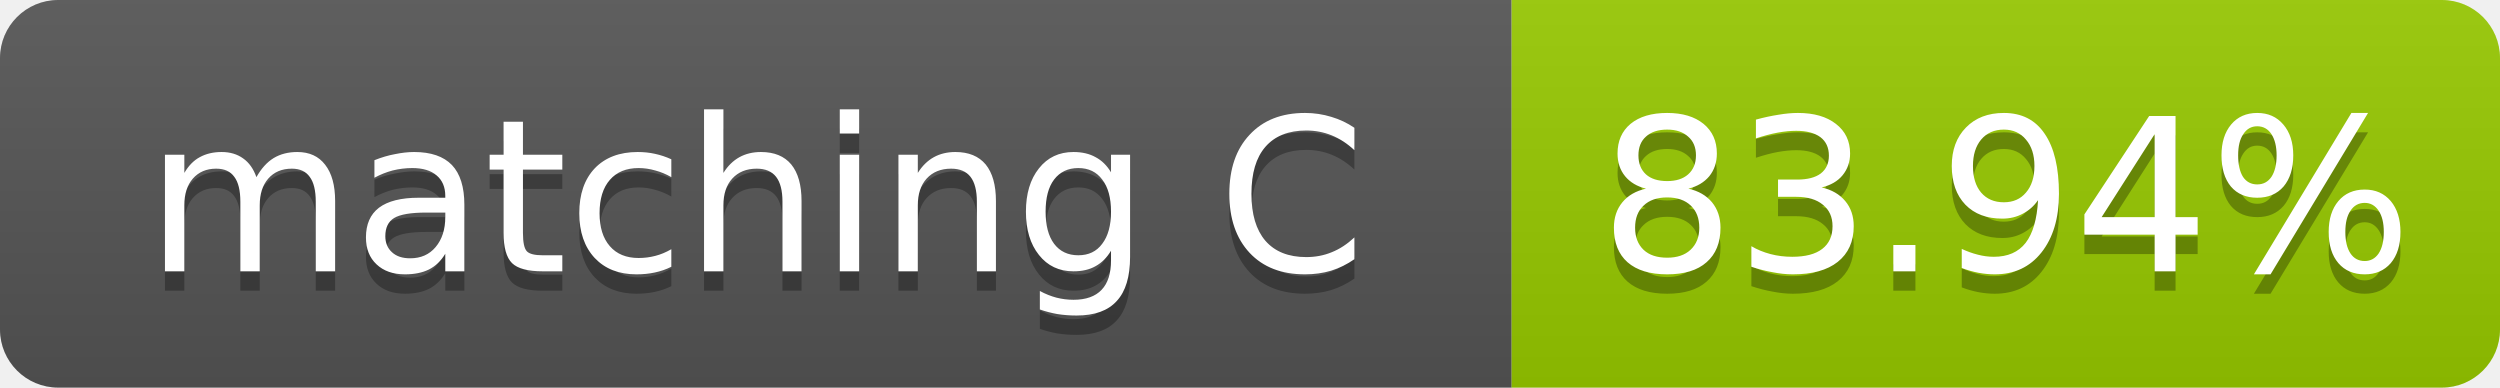
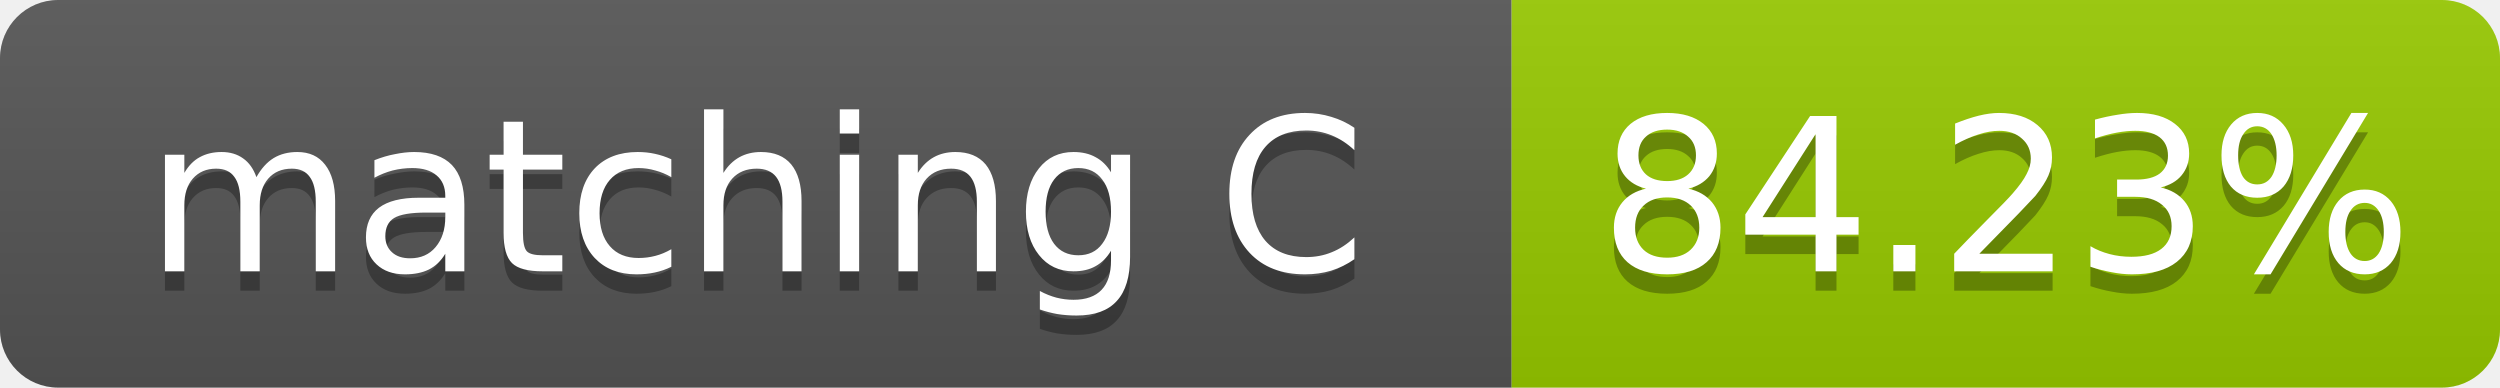
- <svg xmlns="http://www.w3.org/2000/svg" width="129" height="20" role="img" aria-label="matching C: 83.94%">
+ <svg xmlns="http://www.w3.org/2000/svg" width="129" height="20" role="img" aria-label="matching C: 84.23%">
  <linearGradient id="s" x2="0" y2="100%">
    <stop offset="0" stop-color="#bbb" stop-opacity=".1" />
    <stop offset="1" stop-opacity=".1" />
  </linearGradient>
  <clipPath id="r">
    <rect width="129" height="20" rx="3" fill="#fff" />
  </clipPath>
  <g clip-path="url(#r)">
    <rect width="78" height="20" fill="#555" />
    <rect x="78" width="51" height="20" fill="#97ca00" />
    <rect width="129" height="20" fill="url(#s)" />
  </g>
  <g fill="#fff" text-anchor="middle" font-family="Verdana,Geneva,DejaVu Sans,sans-serif" font-size="11">
    <text x="39.0" y="15" fill="#010101" fill-opacity=".3">matching C</text>
    <text x="39.0" y="14">matching C</text>
-     <text x="103.5" y="15" fill="#010101" fill-opacity=".3">83.94%</text>
-     <text x="103.5" y="14">83.94%</text>
+     <text x="103.5" y="15" fill="#010101" fill-opacity=".3">84.23%</text>
+     <text x="103.5" y="14">84.23%</text>
  </g>
</svg>
